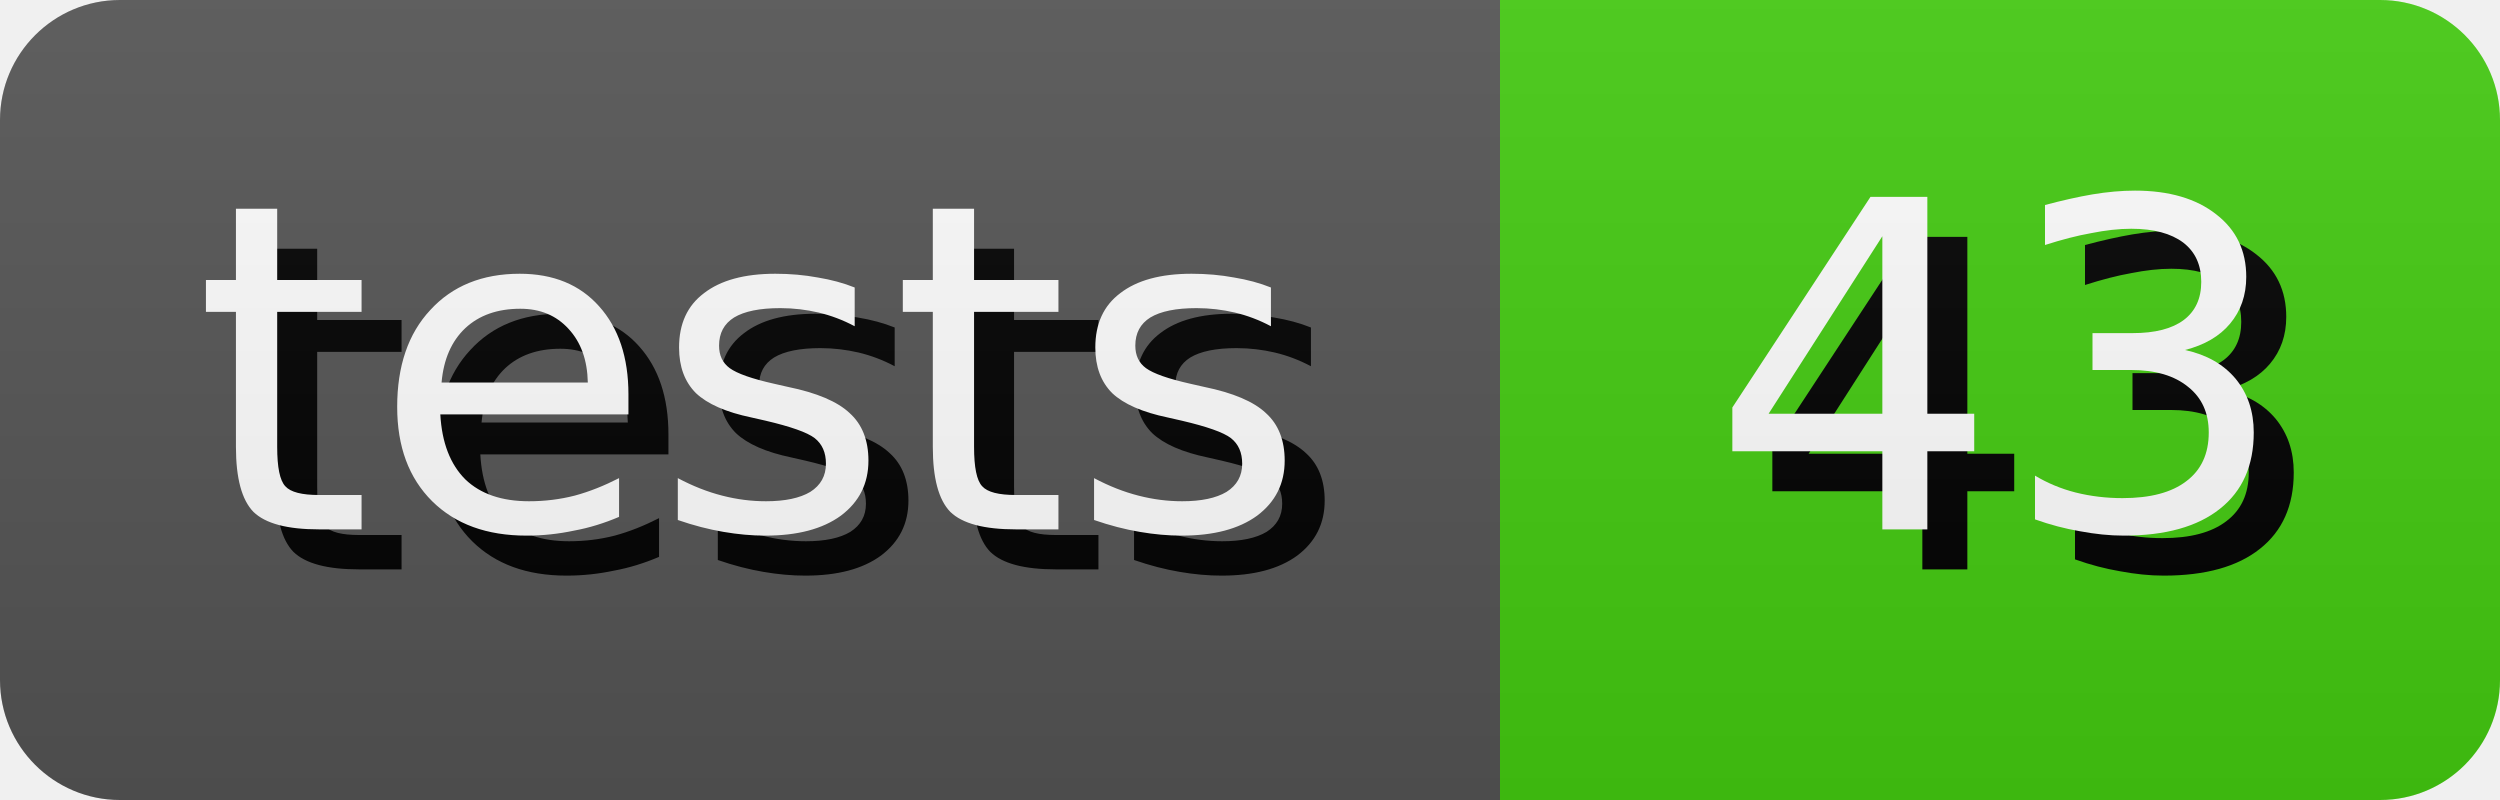
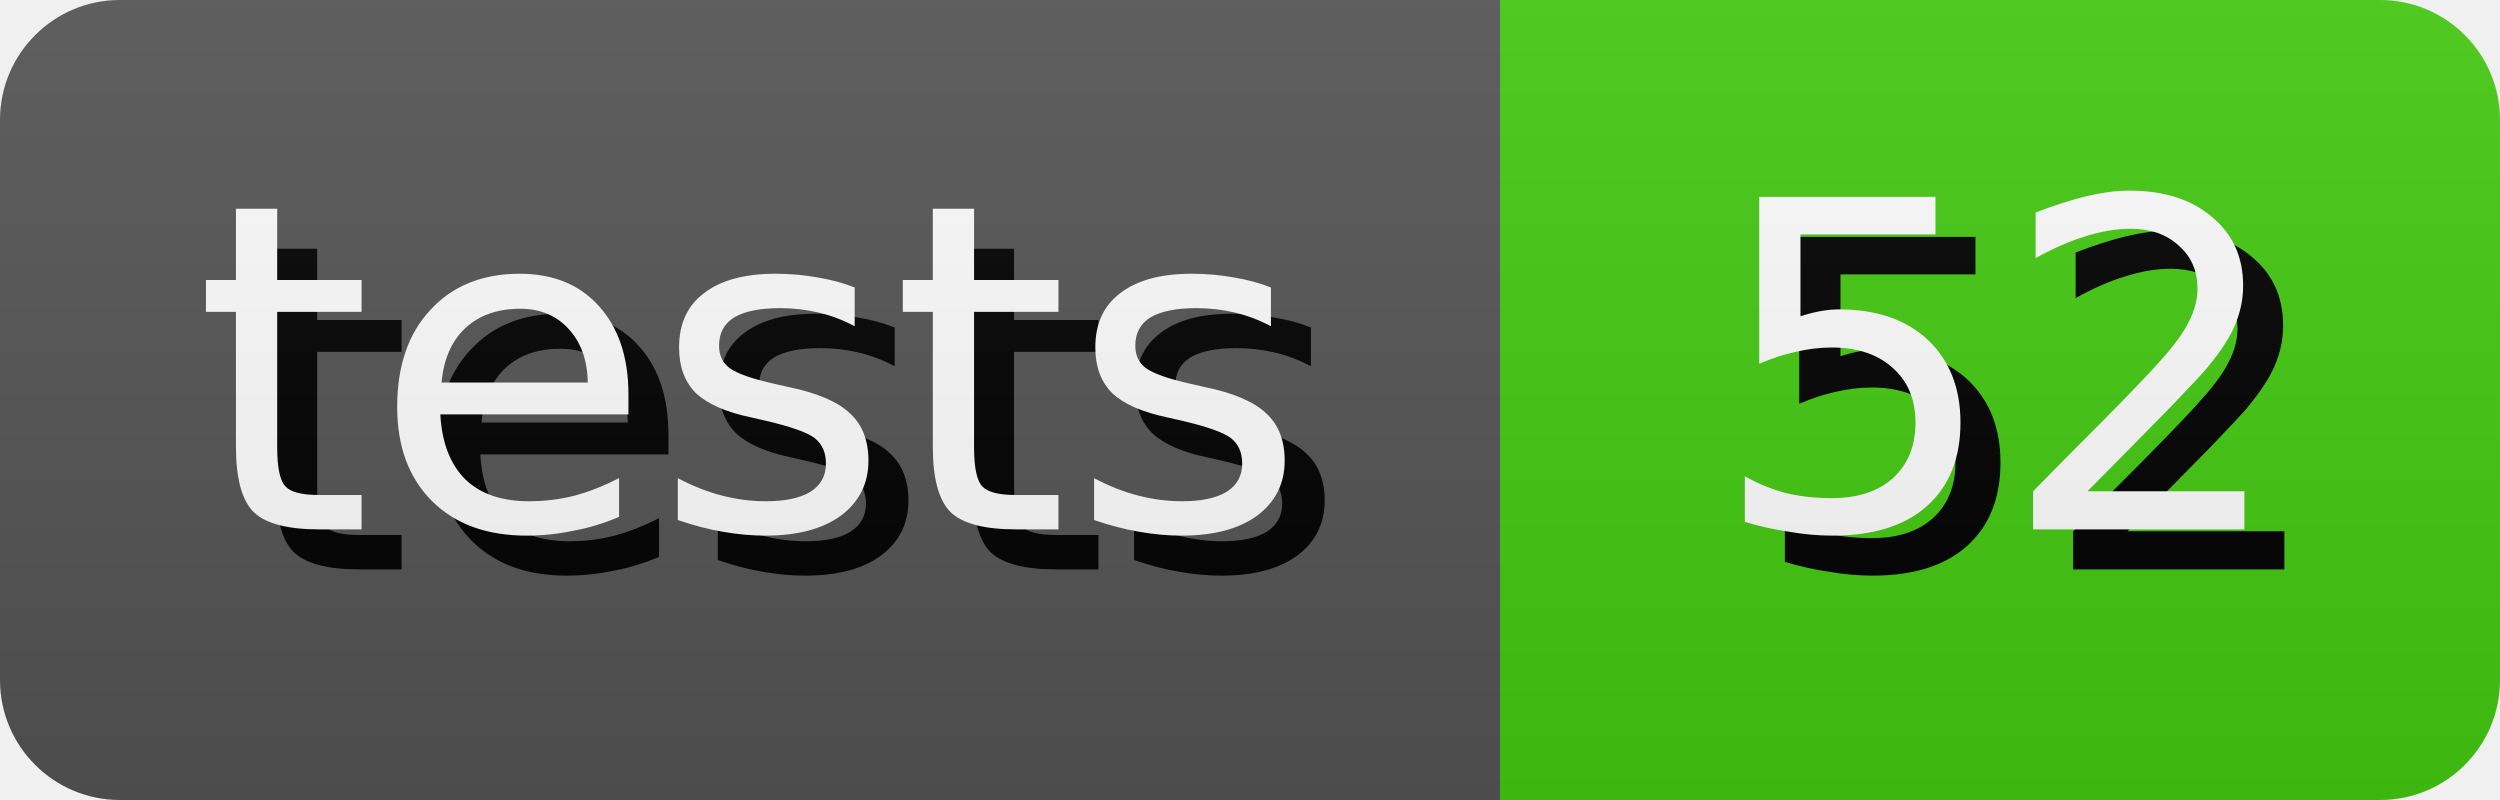
- <svg xmlns="http://www.w3.org/2000/svg" width="62.5" height="20" role="img" aria-label="tests: 43">
+ <svg xmlns="http://www.w3.org/2000/svg" width="62.5" height="20" role="img" aria-label="tests: 52">
  <style>
        rect {
            height: 20px;
        }

        text {
            text-rendering: geometricPrecision;
            dominant-baseline: middle;
            text-anchor: middle;
            font-family: Verdana,Geneva,DejaVu Sans,sans-serif;
            font-size: 11.4px;
            fill: #fff;
        }

        .shadow {
            transform: translate(1px, 1px);
            fill: #010101;
        }
    </style>
  <linearGradient id="s" x2="0" y2="100%">
    <stop offset="0" stop-color="#bbb" stop-opacity=".1" />
    <stop offset="1" stop-opacity=".1" />
  </linearGradient>
  <clipPath id="r">
    <rect width="100%" rx="3" fill="#fff" />
  </clipPath>
  <g clip-path="url(#r)">
    <g>
      <rect width="37.5" fill="#555" />
      <text x="18.75" y="10.0" class="shadow">tests</text>
      <text x="18.75" y="10.0">tests</text>
    </g>
    <g transform="translate(37.5 0)">
      <rect width="25.0" fill="#4c1" />
-       <text x="12.5" y="10.0" class="shadow">43</text>
-       <text x="12.5" y="10.0">43</text>
+       <text x="12.5" y="10.0" class="shadow">52</text>
+       <text x="12.5" y="10.0">52</text>
    </g>
    <rect width="100%" height="100%" fill="url(#s)" />
  </g>
</svg>
